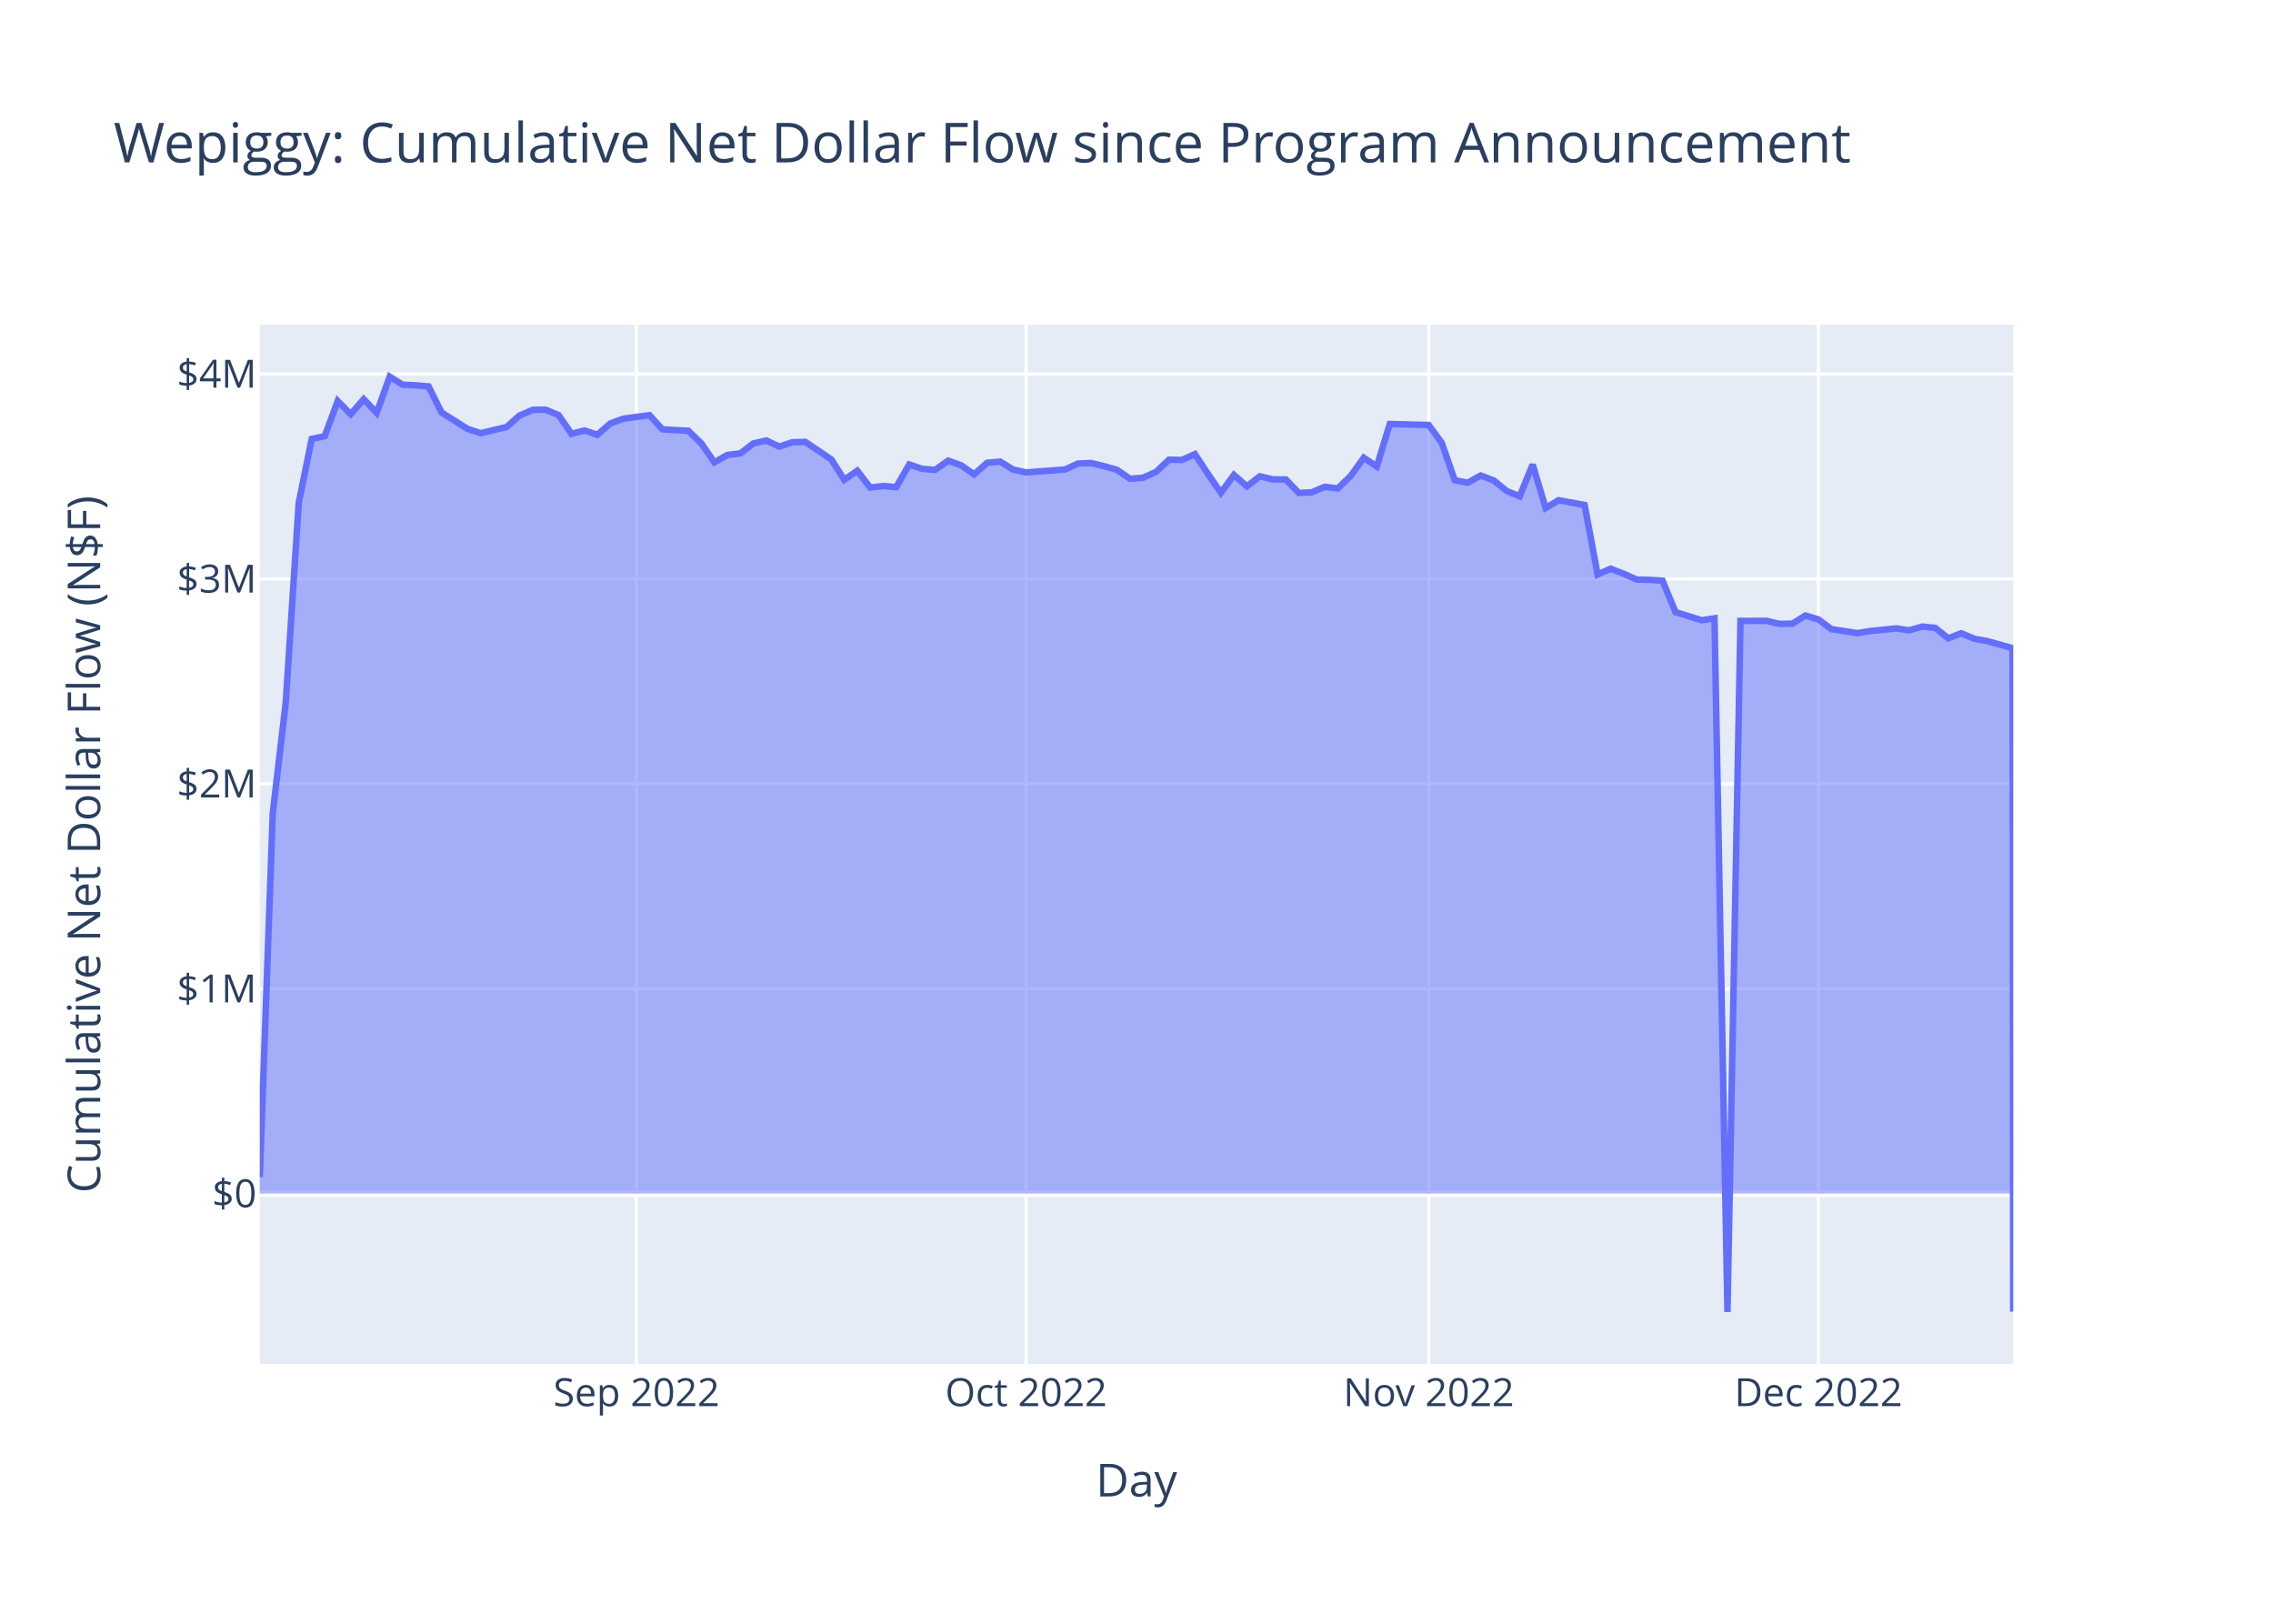
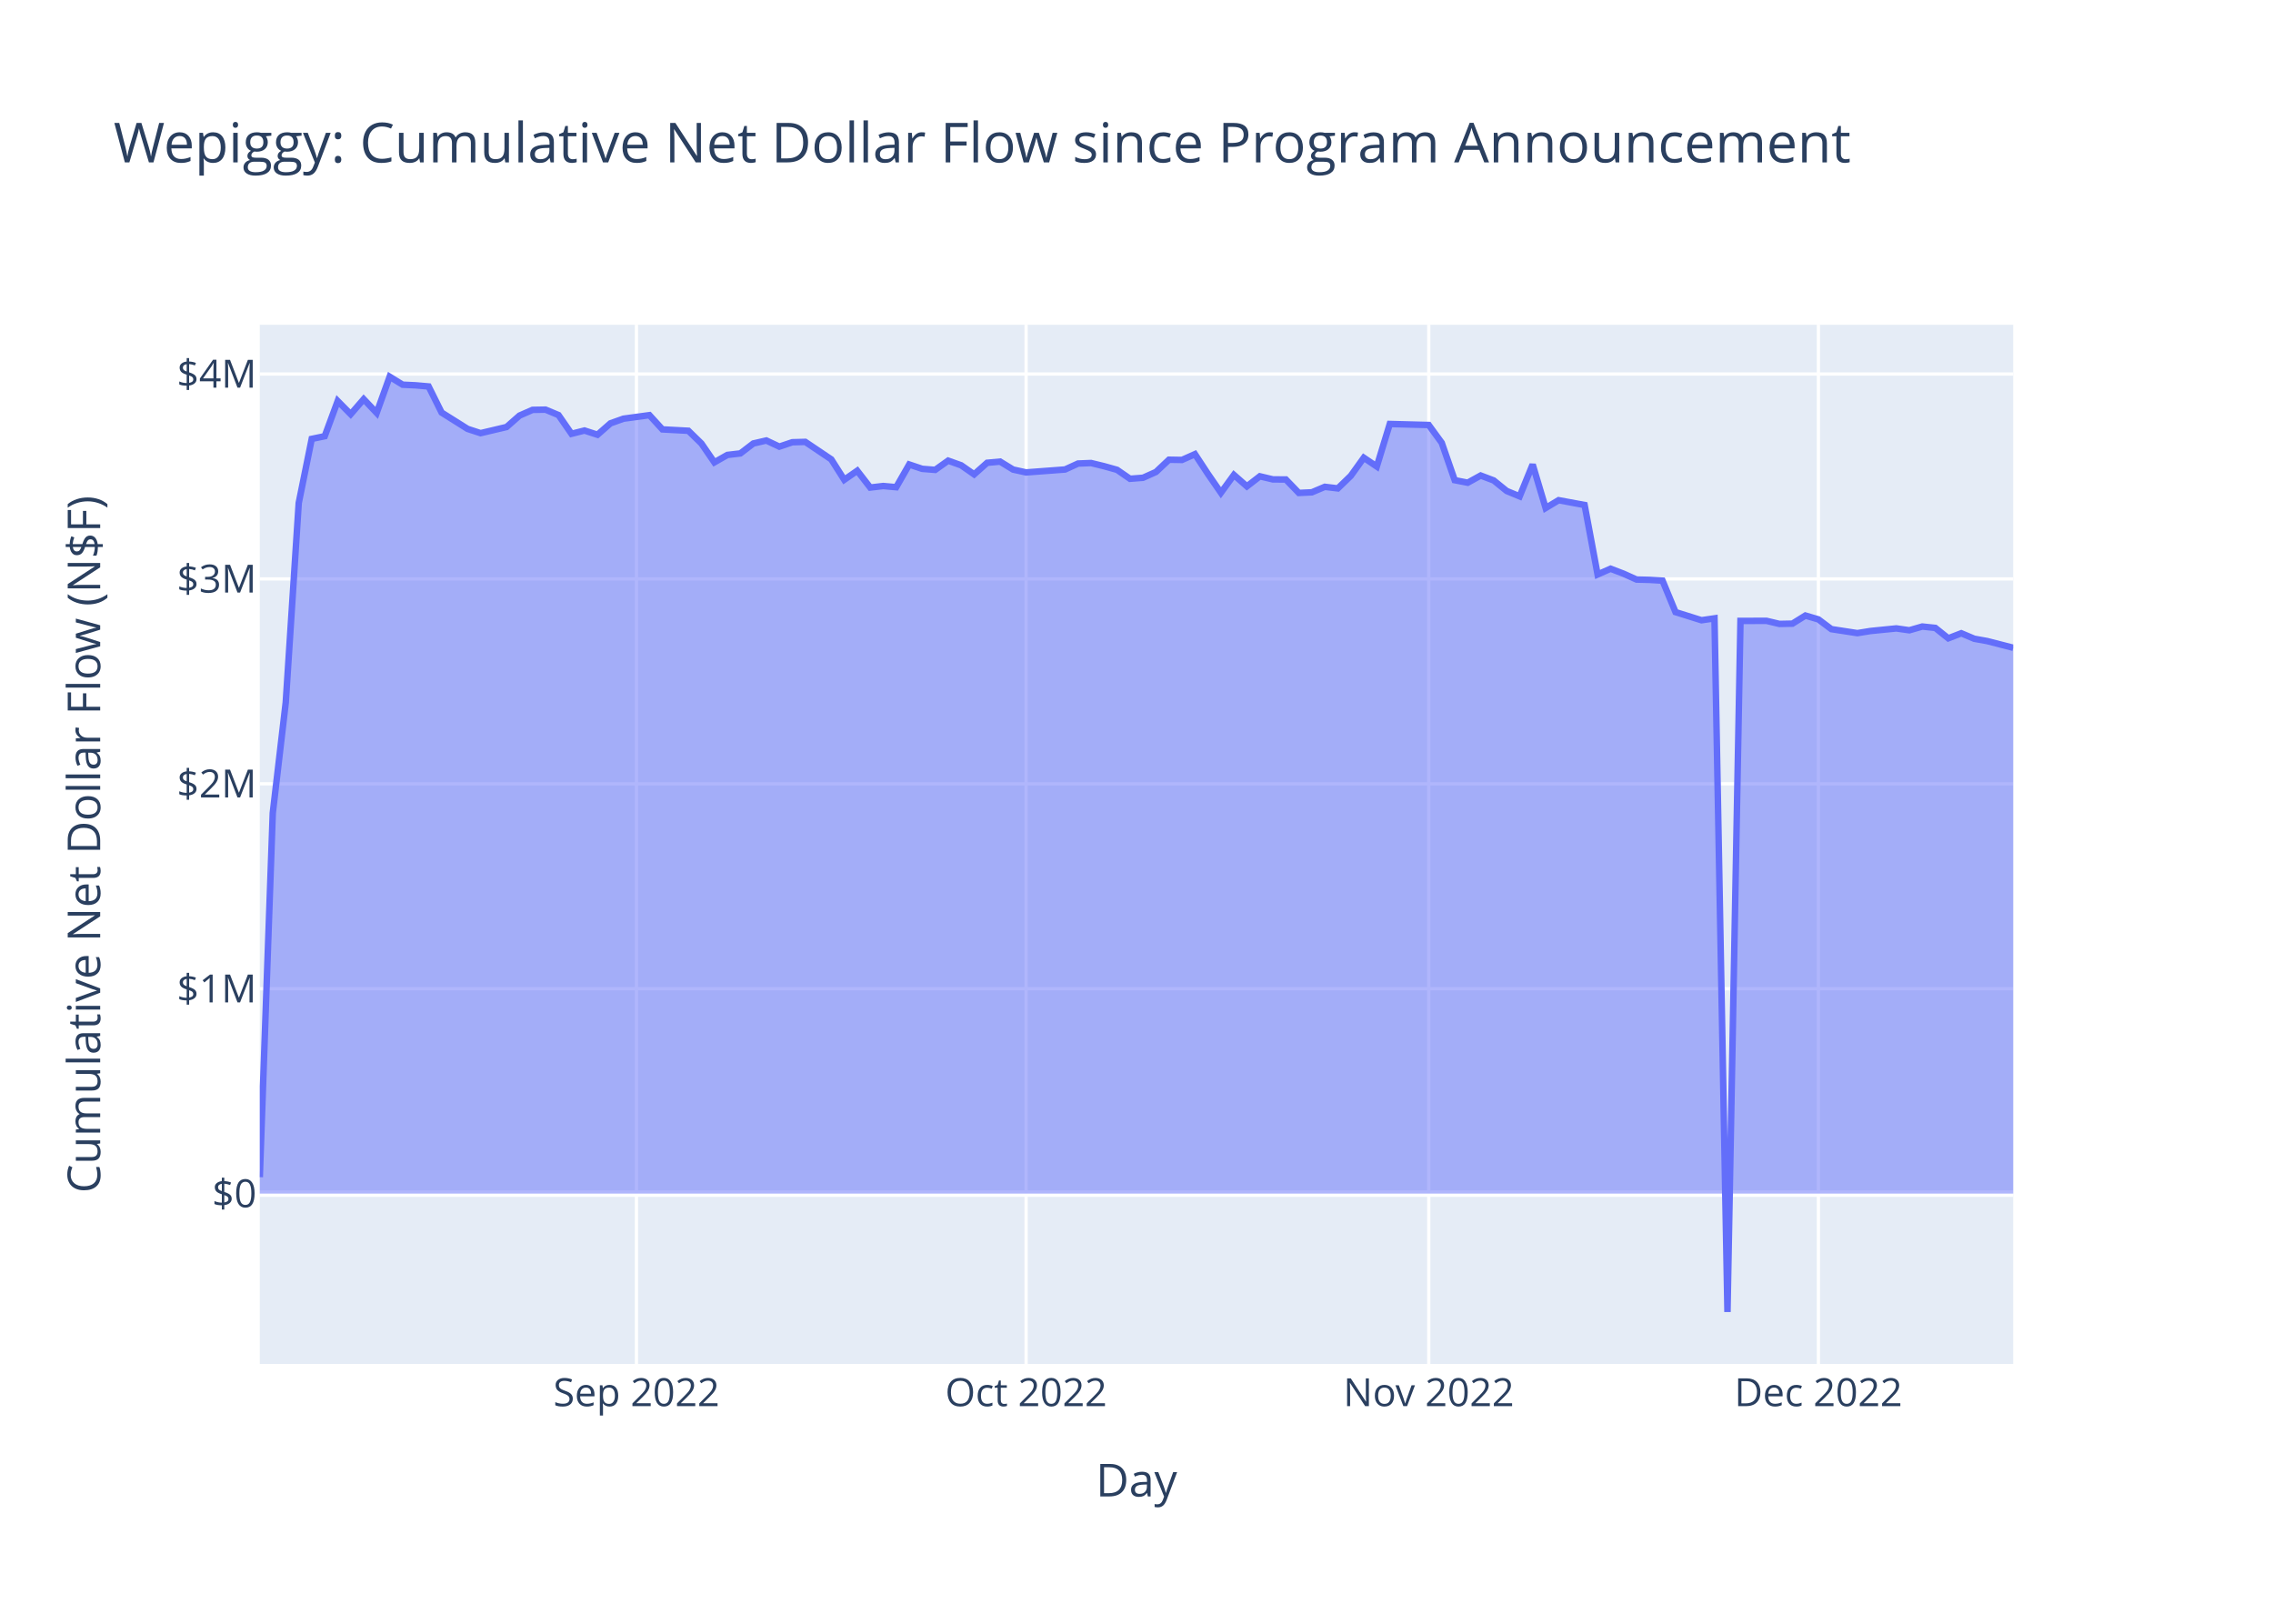
<svg xmlns="http://www.w3.org/2000/svg" class="main-svg" width="700" height="500" style="" viewBox="0 0 700 500">
  <rect x="0" y="0" width="700" height="500" style="fill: rgb(255, 255, 255); fill-opacity: 1;" />
-   <defs id="defs-e99922">
+   <defs id="defs-c51434">
    <g class="clips">
-       <clipPath id="clipe99922xyplot" class="plotclip">
+       <clipPath id="clipc51434xyplot" class="plotclip">
        <rect width="540" height="320" />
      </clipPath>
-       <clipPath class="axesclip" id="clipe99922x">
+       <clipPath class="axesclip" id="clipc51434x">
        <rect x="80" y="0" width="540" height="500" />
      </clipPath>
-       <clipPath class="axesclip" id="clipe99922y">
+       <clipPath class="axesclip" id="clipc51434y">
        <rect x="0" y="100" width="700" height="320" />
      </clipPath>
-       <clipPath class="axesclip" id="clipe99922xy">
+       <clipPath class="axesclip" id="clipc51434xy">
        <rect x="80" y="100" width="540" height="320" />
      </clipPath>
    </g>
    <g class="gradients" />
    <g class="patterns" />
  </defs>
  <g class="bglayer">
    <rect class="bg" x="80" y="100" width="540" height="320" style="fill: rgb(229, 236, 246); fill-opacity: 1; stroke-width: 0;" />
  </g>
  <g class="layer-below">
    <g class="imagelayer" />
    <g class="shapelayer" />
  </g>
  <g class="cartesianlayer">
    <g class="subplot xy">
      <g class="layer-subplot">
        <g class="shapelayer" />
        <g class="imagelayer" />
      </g>
      <g class="minor-gridlayer">
        <g class="x" />
        <g class="y" />
      </g>
      <g class="gridlayer">
        <g class="x">
          <path class="xgrid crisp" transform="translate(196,0)" d="M0,100v320" style="stroke: rgb(255, 255, 255); stroke-opacity: 1; stroke-width: 1px;" />
          <path class="xgrid crisp" transform="translate(316,0)" d="M0,100v320" style="stroke: rgb(255, 255, 255); stroke-opacity: 1; stroke-width: 1px;" />
          <path class="xgrid crisp" transform="translate(440,0)" d="M0,100v320" style="stroke: rgb(255, 255, 255); stroke-opacity: 1; stroke-width: 1px;" />
          <path class="xgrid crisp" transform="translate(560,0)" d="M0,100v320" style="stroke: rgb(255, 255, 255); stroke-opacity: 1; stroke-width: 1px;" />
        </g>
        <g class="y">
          <path class="ygrid crisp" transform="translate(0,304.46)" d="M80,0h540" style="stroke: rgb(255, 255, 255); stroke-opacity: 1; stroke-width: 1px;" />
          <path class="ygrid crisp" transform="translate(0,241.36)" d="M80,0h540" style="stroke: rgb(255, 255, 255); stroke-opacity: 1; stroke-width: 1px;" />
          <path class="ygrid crisp" transform="translate(0,178.27)" d="M80,0h540" style="stroke: rgb(255, 255, 255); stroke-opacity: 1; stroke-width: 1px;" />
          <path class="ygrid crisp" transform="translate(0,115.17)" d="M80,0h540" style="stroke: rgb(255, 255, 255); stroke-opacity: 1; stroke-width: 1px;" />
        </g>
      </g>
      <g class="zerolinelayer">
        <path class="yzl zl crisp" transform="translate(0,367.55)" d="M80,0h540" style="stroke: rgb(255, 255, 255); stroke-opacity: 1; stroke-width: 2px;" />
      </g>
      <path class="xlines-below" />
      <path class="ylines-below" />
      <g class="overlines-below" />
      <g class="xaxislayer-below" />
      <g class="yaxislayer-below" />
      <g class="overaxes-below" />
-       <g class="plot" transform="translate(80,100)" clip-path="url(#clipe99922xyplot)">
+       <g class="plot" transform="translate(80,100)" clip-path="url(#clipc51434xyplot)">
        <g class="scatterlayer mlayer">
-           <g class="trace scatter traceb98997" style="stroke-miterlimit: 2;">
+           <g class="trace scatter tracebb5205" style="stroke-miterlimit: 2;">
            <g class="fills">
              <g>
-                 <path class="js-fill" d="M540,267.55L0,267.55L0,262.48L4,150.39L8,116.3L12,54.88L16,35.15L20,34.32L24,23.49L28,27.54L32,22.92L36,27.14L40,16L44,18.46L48,18.65L52,19L56,27.04L64,32.07L68,33.38L76,31.49L80,27.97L84,26.21L88,26.14L92,27.81L96,33.58L100,32.57L104,33.87L108,30.36L112,28.93L120,27.84L124,32.22L132,32.65L136,36.55L140,42.37L144,40.09L148,39.62L152,36.56L156,35.64L160,37.53L164,36.18L168,36.07L176,41.45L180,47.74L184,44.96L188,50.13L192,49.66L196,50.02L200,43.03L204,44.37L208,44.69L212,41.85L216,43.28L220,46.07L224,42.51L228,42.14L232,44.59L236,45.47L248,44.57L252,42.74L256,42.58L260,43.55L264,44.67L268,47.43L272,47.12L276,45.33L280,41.56L284,41.63L288,39.85L292,45.94L296,51.73L300,46.24L304,49.76L308,46.67L312,47.62L316,47.65L320,51.79L324,51.6L328,49.91L332,50.39L336,46.52L340,40.95L344,43.65L348,30.56L360,30.87L364,36.35L368,47.86L372,48.64L376,46.43L380,47.94L384,51.18L388,52.84L392,43.04L396,56.43L400,54.03L404,54.77L408,55.51L412,76.9L416,75.13L420,76.66L424,78.46L428,78.56L432,78.8L436,88.48L444,90.99L448,90.41L452,304L456,91.2L464,91.17L468,92.12L472,92.04L476,89.55L480,90.73L484,93.73L492,94.96L496,94.31L504,93.51L508,94.08L512,92.93L516,93.35L520,96.55L524,95L528,96.69L532,97.41L539.83,99.6L540,303.9" style="fill: rgb(99, 110, 250); fill-opacity: 0.5; stroke-width: 0;" />
+                 <path class="js-fill" d="M540,267.55L0,267.55L0,262.48L4,150.39L8,116.3L12,54.88L16,35.15L20,34.32L24,23.49L28,27.54L32,22.92L36,27.14L40,16L44,18.46L48,18.65L52,19L56,27.04L64,32.07L68,33.38L76,31.49L80,27.97L84,26.21L88,26.14L92,27.81L96,33.58L100,32.57L104,33.87L108,30.36L112,28.93L120,27.84L124,32.22L132,32.65L136,36.55L140,42.37L144,40.09L148,39.62L152,36.56L156,35.64L160,37.53L164,36.18L168,36.07L176,41.45L180,47.74L184,44.96L188,50.13L192,49.66L196,50.02L200,43.03L204,44.37L208,44.69L212,41.85L216,43.28L220,46.07L224,42.51L228,42.14L232,44.59L236,45.47L248,44.57L252,42.74L256,42.58L260,43.55L264,44.67L268,47.43L272,47.12L276,45.33L280,41.56L284,41.63L288,39.85L292,45.94L296,51.73L300,46.24L304,49.76L308,46.67L312,47.62L316,47.65L320,51.79L324,51.6L328,49.91L332,50.39L336,46.52L340,40.95L344,43.65L348,30.56L360,30.87L364,36.35L368,47.86L372,48.64L376,46.43L380,47.94L384,51.18L388,52.84L392,43.04L396,56.43L400,54.03L404,54.77L408,55.51L412,76.9L416,75.13L420,76.66L424,78.46L428,78.56L432,78.8L436,88.48L444,90.99L448,90.41L452,304L456,91.2L464,91.17L468,92.12L472,92.04L476,89.55L480,90.73L484,93.73L492,94.96L496,94.31L504,93.51L508,94.08L512,92.93L516,93.35L520,96.55L524,95L528,96.69L532,97.41L540,99.47" style="fill: rgb(99, 110, 250); fill-opacity: 0.5; stroke-width: 0;" />
              </g>
            </g>
            <g class="errorbars" />
            <g class="lines">
-               <path class="js-line" d="M0,262.48L4,150.39L8,116.3L12,54.88L16,35.15L20,34.32L24,23.49L28,27.54L32,22.92L36,27.14L40,16L44,18.46L48,18.65L52,19L56,27.04L64,32.07L68,33.38L76,31.49L80,27.97L84,26.21L88,26.14L92,27.81L96,33.58L100,32.57L104,33.87L108,30.36L112,28.93L120,27.84L124,32.22L132,32.65L136,36.55L140,42.37L144,40.09L148,39.62L152,36.56L156,35.64L160,37.53L164,36.18L168,36.07L176,41.45L180,47.74L184,44.96L188,50.13L192,49.66L196,50.02L200,43.03L204,44.37L208,44.69L212,41.85L216,43.28L220,46.07L224,42.51L228,42.14L232,44.59L236,45.47L248,44.57L252,42.74L256,42.58L260,43.55L264,44.67L268,47.43L272,47.12L276,45.33L280,41.56L284,41.63L288,39.85L292,45.94L296,51.73L300,46.24L304,49.76L308,46.67L312,47.62L316,47.65L320,51.79L324,51.6L328,49.91L332,50.39L336,46.52L340,40.95L344,43.65L348,30.56L360,30.87L364,36.35L368,47.86L372,48.64L376,46.43L380,47.94L384,51.18L388,52.84L392,43.04L396,56.43L400,54.03L404,54.77L408,55.51L412,76.9L416,75.13L420,76.66L424,78.46L428,78.56L432,78.8L436,88.48L444,90.99L448,90.41L452,304L456,91.2L464,91.17L468,92.12L472,92.04L476,89.55L480,90.73L484,93.73L492,94.96L496,94.31L504,93.51L508,94.08L512,92.93L516,93.35L520,96.55L524,95L528,96.69L532,97.41L539.83,99.6L540,303.9" style="vector-effect: non-scaling-stroke; fill: none; stroke: rgb(99, 110, 250); stroke-opacity: 1; stroke-width: 2px; opacity: 1;" />
+               <path class="js-line" d="M0,262.48L4,150.39L8,116.3L12,54.88L16,35.15L20,34.32L24,23.49L28,27.54L32,22.92L36,27.14L40,16L44,18.46L48,18.65L52,19L56,27.04L64,32.07L68,33.38L76,31.49L80,27.97L84,26.21L88,26.14L92,27.81L96,33.58L100,32.57L104,33.87L108,30.36L112,28.93L120,27.84L124,32.22L132,32.65L136,36.55L140,42.37L144,40.09L148,39.62L152,36.56L156,35.64L160,37.53L164,36.18L168,36.07L176,41.45L180,47.74L184,44.96L188,50.13L192,49.66L196,50.02L200,43.03L204,44.37L208,44.69L212,41.85L216,43.28L220,46.07L224,42.51L228,42.14L232,44.59L236,45.47L248,44.57L252,42.74L256,42.58L260,43.55L264,44.67L268,47.43L272,47.12L276,45.33L280,41.56L284,41.63L288,39.85L292,45.94L296,51.73L300,46.24L304,49.76L308,46.67L312,47.62L316,47.65L320,51.79L324,51.6L328,49.91L332,50.39L336,46.52L340,40.95L344,43.65L348,30.56L360,30.87L364,36.35L368,47.86L372,48.64L376,46.43L380,47.94L384,51.18L388,52.84L392,43.04L396,56.43L400,54.03L404,54.77L408,55.51L412,76.9L416,75.13L420,76.66L424,78.46L428,78.56L432,78.8L436,88.48L444,90.99L448,90.41L452,304L456,91.2L464,91.17L468,92.12L472,92.04L476,89.55L480,90.73L484,93.73L492,94.96L496,94.31L504,93.51L508,94.08L512,92.93L516,93.35L520,96.55L524,95L528,96.69L532,97.41L540,99.47" style="vector-effect: non-scaling-stroke; fill: none; stroke: rgb(99, 110, 250); stroke-opacity: 1; stroke-width: 2px; opacity: 1;" />
            </g>
            <g class="points" />
            <g class="text" />
          </g>
        </g>
      </g>
      <g class="overplot" />
      <path class="xlines-above crisp" d="M0,0" style="fill: none;" />
      <path class="ylines-above crisp" d="M0,0" style="fill: none;" />
      <g class="overlines-above" />
      <g class="xaxislayer-above">
        <g class="xtick">
          <text text-anchor="middle" x="0" y="433" transform="translate(196,0)" style="font-family: 'Open Sans', verdana, arial, sans-serif; font-size: 12px; fill: rgb(42, 63, 95); fill-opacity: 1; white-space: pre; opacity: 1;">Sep 2022</text>
        </g>
        <g class="xtick">
          <text text-anchor="middle" x="0" y="433" style="font-family: 'Open Sans', verdana, arial, sans-serif; font-size: 12px; fill: rgb(42, 63, 95); fill-opacity: 1; white-space: pre; opacity: 1;" transform="translate(316,0)">Oct 2022</text>
        </g>
        <g class="xtick">
          <text text-anchor="middle" x="0" y="433" style="font-family: 'Open Sans', verdana, arial, sans-serif; font-size: 12px; fill: rgb(42, 63, 95); fill-opacity: 1; white-space: pre; opacity: 1;" transform="translate(440,0)">Nov 2022</text>
        </g>
        <g class="xtick">
          <text text-anchor="middle" x="0" y="433" style="font-family: 'Open Sans', verdana, arial, sans-serif; font-size: 12px; fill: rgb(42, 63, 95); fill-opacity: 1; white-space: pre; opacity: 1;" transform="translate(560,0)">Dec 2022</text>
        </g>
      </g>
      <g class="yaxislayer-above">
        <g class="ytick">
          <text text-anchor="end" x="79" y="4.2" transform="translate(0,367.55)" style="font-family: 'Open Sans', verdana, arial, sans-serif; font-size: 12px; fill: rgb(42, 63, 95); fill-opacity: 1; white-space: pre; opacity: 1;">$0</text>
        </g>
        <g class="ytick">
          <text text-anchor="end" x="79" y="4.2" style="font-family: 'Open Sans', verdana, arial, sans-serif; font-size: 12px; fill: rgb(42, 63, 95); fill-opacity: 1; white-space: pre; opacity: 1;" transform="translate(0,304.46)">$1M</text>
        </g>
        <g class="ytick">
          <text text-anchor="end" x="79" y="4.2" style="font-family: 'Open Sans', verdana, arial, sans-serif; font-size: 12px; fill: rgb(42, 63, 95); fill-opacity: 1; white-space: pre; opacity: 1;" transform="translate(0,241.36)">$2M</text>
        </g>
        <g class="ytick">
          <text text-anchor="end" x="79" y="4.2" style="font-family: 'Open Sans', verdana, arial, sans-serif; font-size: 12px; fill: rgb(42, 63, 95); fill-opacity: 1; white-space: pre; opacity: 1;" transform="translate(0,178.27)">$3M</text>
        </g>
        <g class="ytick">
          <text text-anchor="end" x="79" y="4.2" style="font-family: 'Open Sans', verdana, arial, sans-serif; font-size: 12px; fill: rgb(42, 63, 95); fill-opacity: 1; white-space: pre; opacity: 1;" transform="translate(0,115.17)">$4M</text>
        </g>
      </g>
      <g class="overaxes-above" />
    </g>
  </g>
  <g class="polarlayer" />
  <g class="smithlayer" />
  <g class="ternarylayer" />
  <g class="geolayer" />
  <g class="funnelarealayer" />
  <g class="pielayer" />
  <g class="iciclelayer" />
  <g class="treemaplayer" />
  <g class="sunburstlayer" />
  <g class="glimages" />
-   <defs id="topdefs-e99922">
+   <defs id="topdefs-c51434">
    <g class="clips" />
  </defs>
  <g class="layer-above">
    <g class="imagelayer" />
    <g class="shapelayer" />
  </g>
  <g class="infolayer">
    <g class="g-gtitle">
      <text class="gtitle" x="35" y="50" text-anchor="start" dy="0em" style="font-family: 'Open Sans', verdana, arial, sans-serif; font-size: 17px; fill: rgb(42, 63, 95); opacity: 1; font-weight: normal; white-space: pre;">Wepiggy: Cumulative Net Dollar Flow since Program Announcement</text>
    </g>
    <g class="g-xtitle">
      <text class="xtitle" x="350" y="460.8" text-anchor="middle" style="font-family: 'Open Sans', verdana, arial, sans-serif; font-size: 14px; fill: rgb(42, 63, 95); opacity: 1; font-weight: normal; white-space: pre;">Day</text>
    </g>
    <g class="g-ytitle">
      <text class="ytitle" transform="rotate(-90,30.85625,260)" x="30.856" y="260" text-anchor="middle" style="font-family: 'Open Sans', verdana, arial, sans-serif; font-size: 14px; fill: rgb(42, 63, 95); opacity: 1; font-weight: normal; white-space: pre;">Cumulative Net Dollar Flow (N$F)</text>
    </g>
  </g>
</svg>
